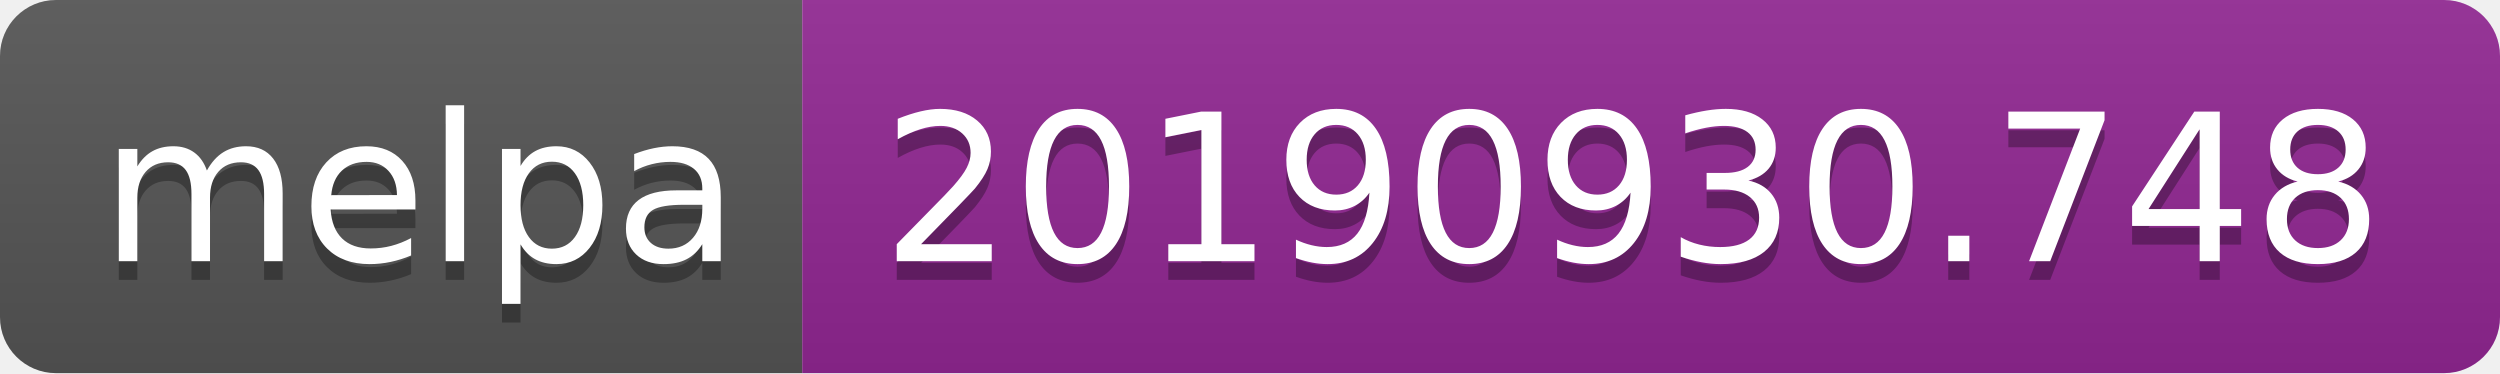
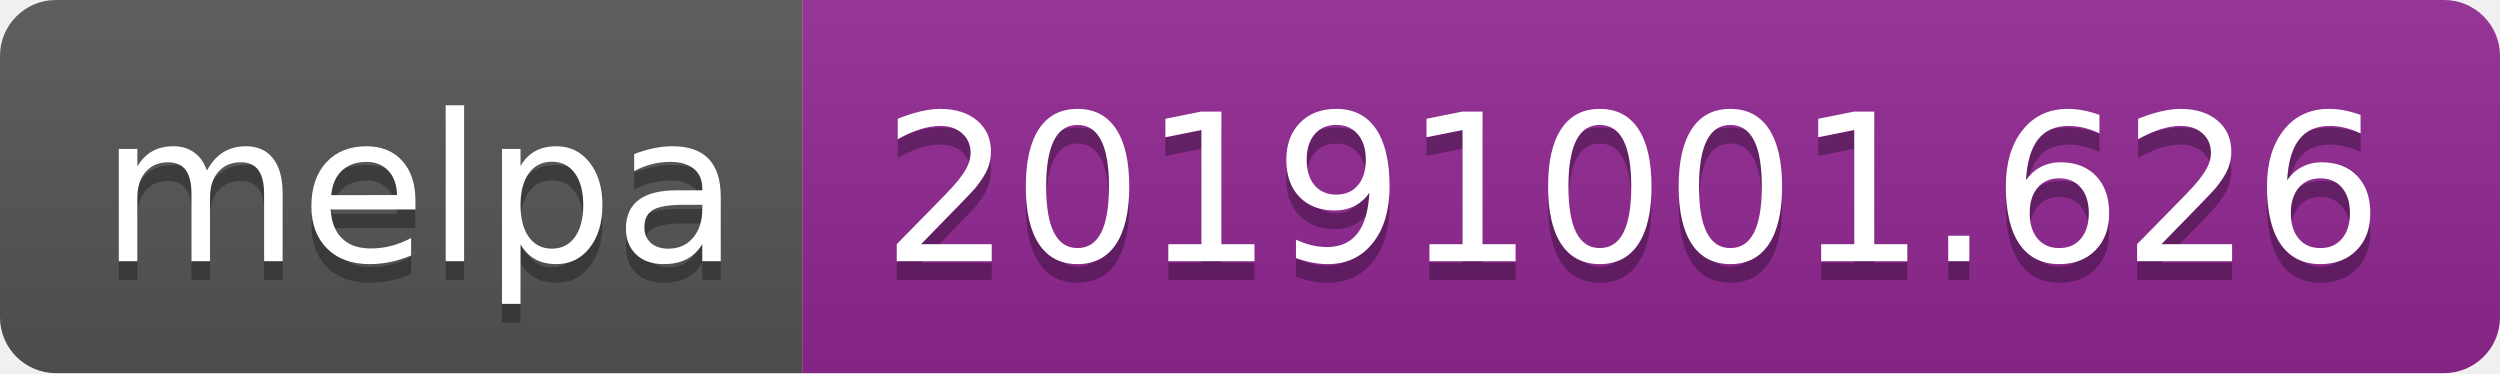
<svg xmlns="http://www.w3.org/2000/svg" width="134" height="20">
  <linearGradient id="b" x2="0" y2="100%">
    <stop offset="0" stop-color="#bbb" stop-opacity=".1" />
    <stop offset="1" stop-opacity=".1" />
  </linearGradient>
  <clipPath id="a">
    <rect width="134" height="20" rx="3" fill="#fff" />
  </clipPath>
  <g clip-path="url(#a)">
    <path fill="#555" d="M0 0h43v20H0z" />
    <path fill="#922793" d="M43 0h91v20H43z" />
    <path fill="url(#b)" d="M0 0h134v20H0z" />
  </g>
  <g fill="#fff" text-anchor="middle" font-family="DejaVu Sans,Verdana,Geneva,sans-serif" font-size="110">
    <text x="225" y="150" fill="#010101" fill-opacity=".3" transform="scale(.1)" textLength="330">melpa</text>
    <text x="225" y="140" transform="scale(.1)" textLength="330">melpa</text>
-     <text x="875" y="150" fill="#010101" fill-opacity=".3" transform="scale(.1)" textLength="810">20190930.748</text>
-     <text x="875" y="140" transform="scale(.1)" textLength="810">20190930.748</text>
+     <text x="875" y="150" fill="#010101" fill-opacity=".3" transform="scale(.1)" textLength="810">20191001.626</text>
+     <text x="875" y="140" transform="scale(.1)" textLength="810">20191001.626</text>
  </g>
</svg>
